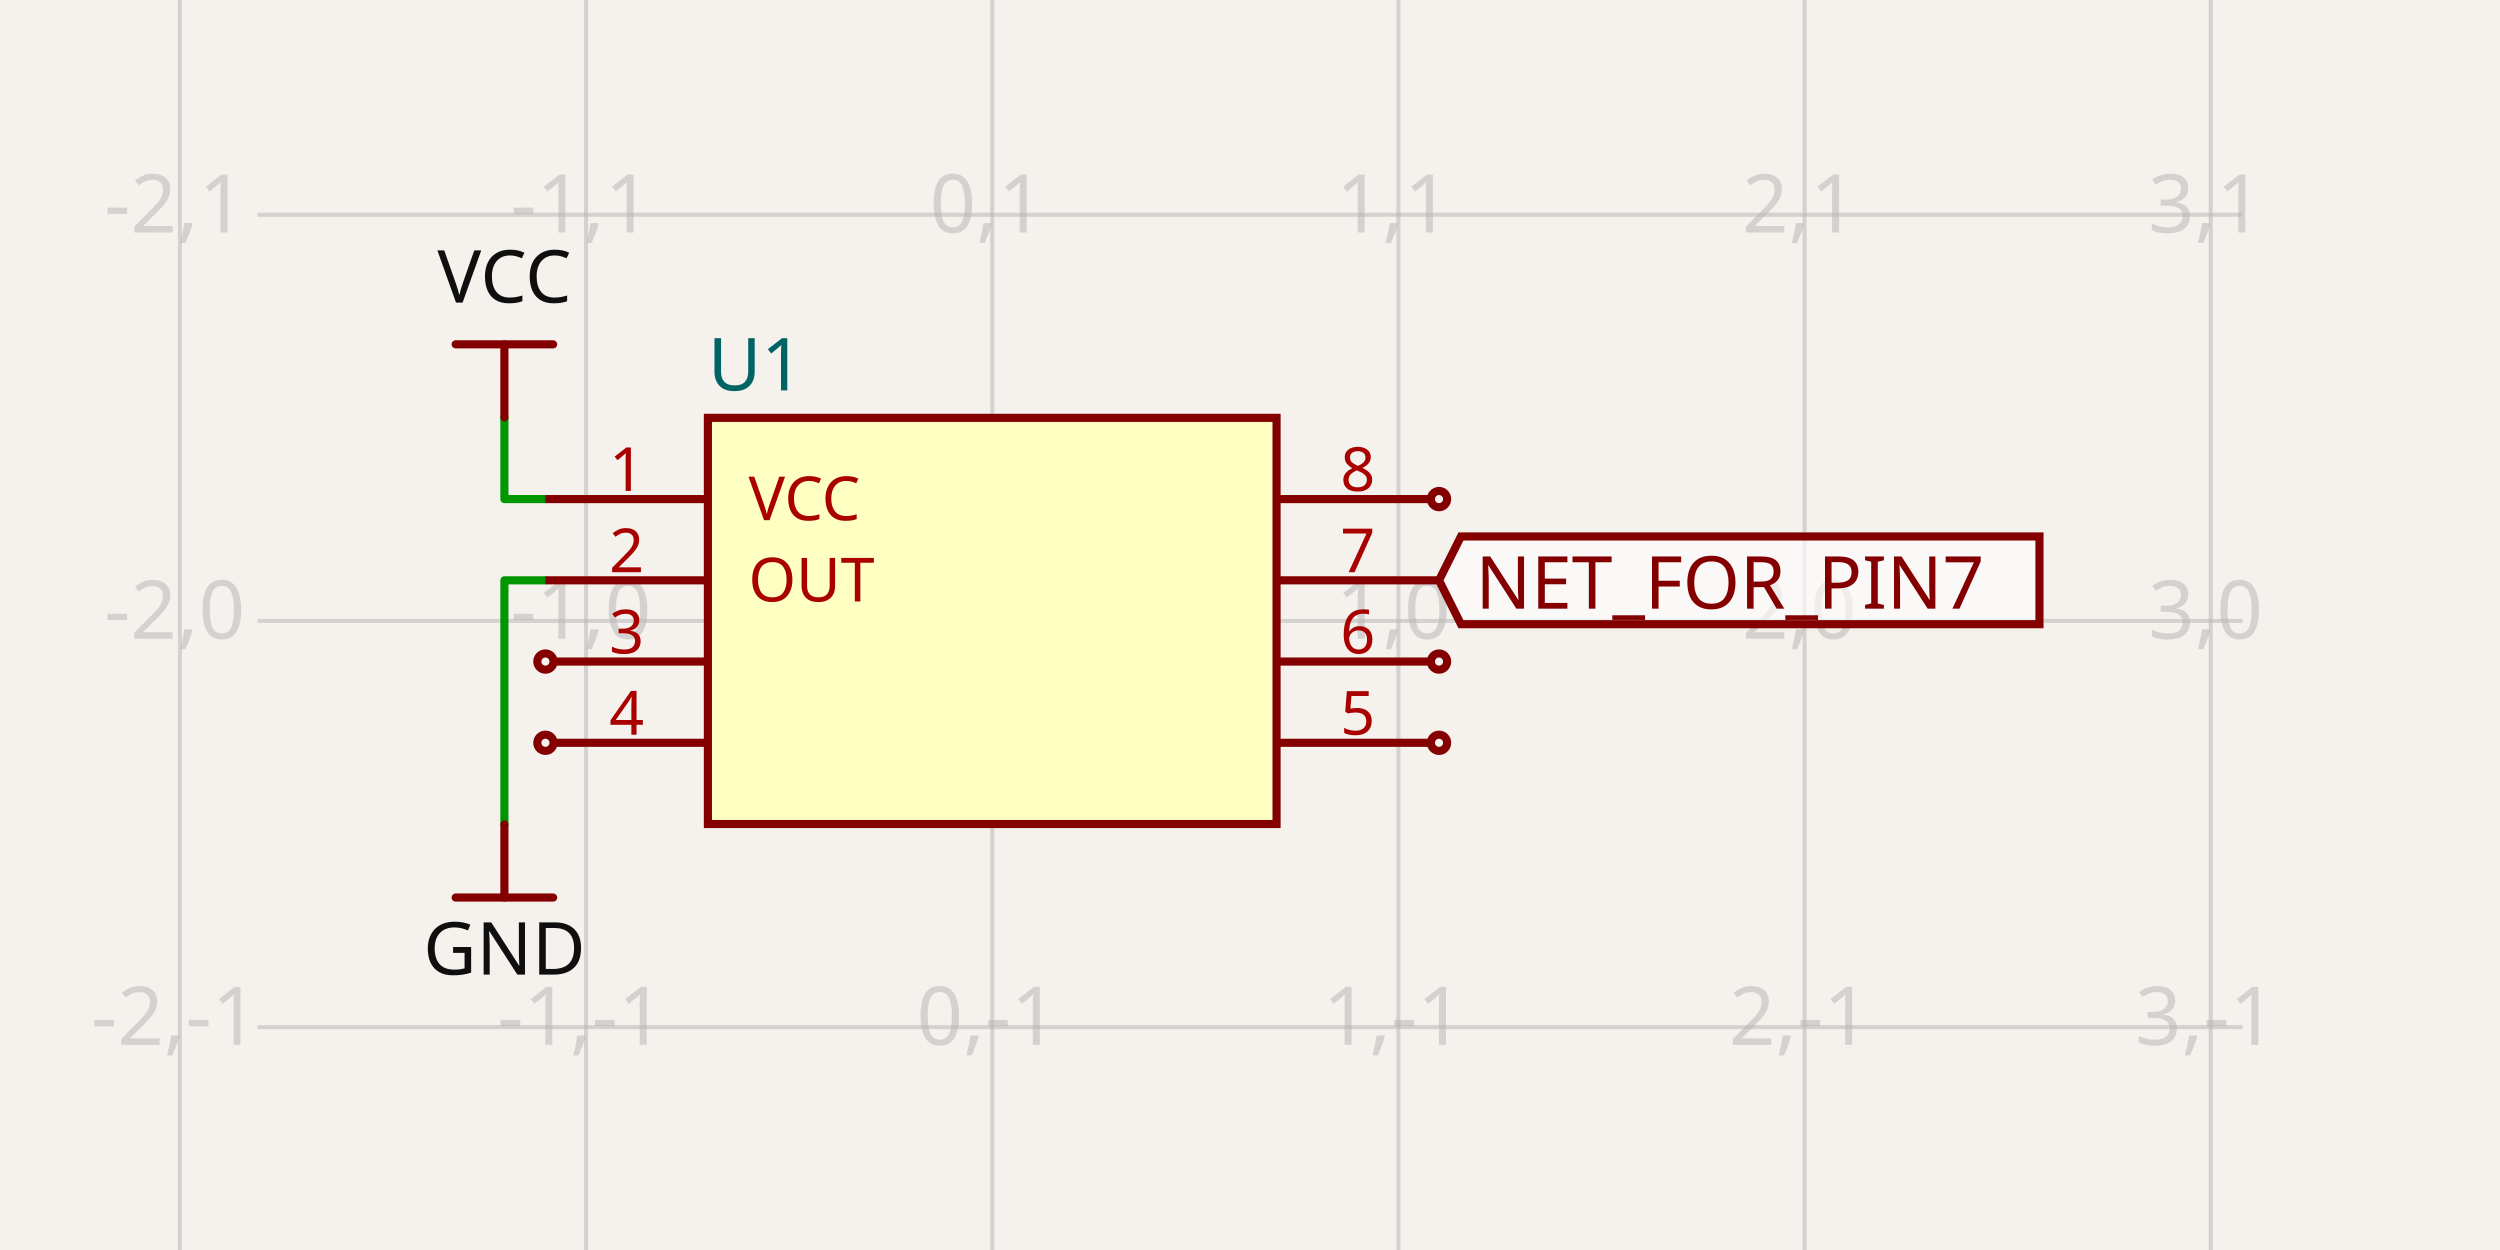
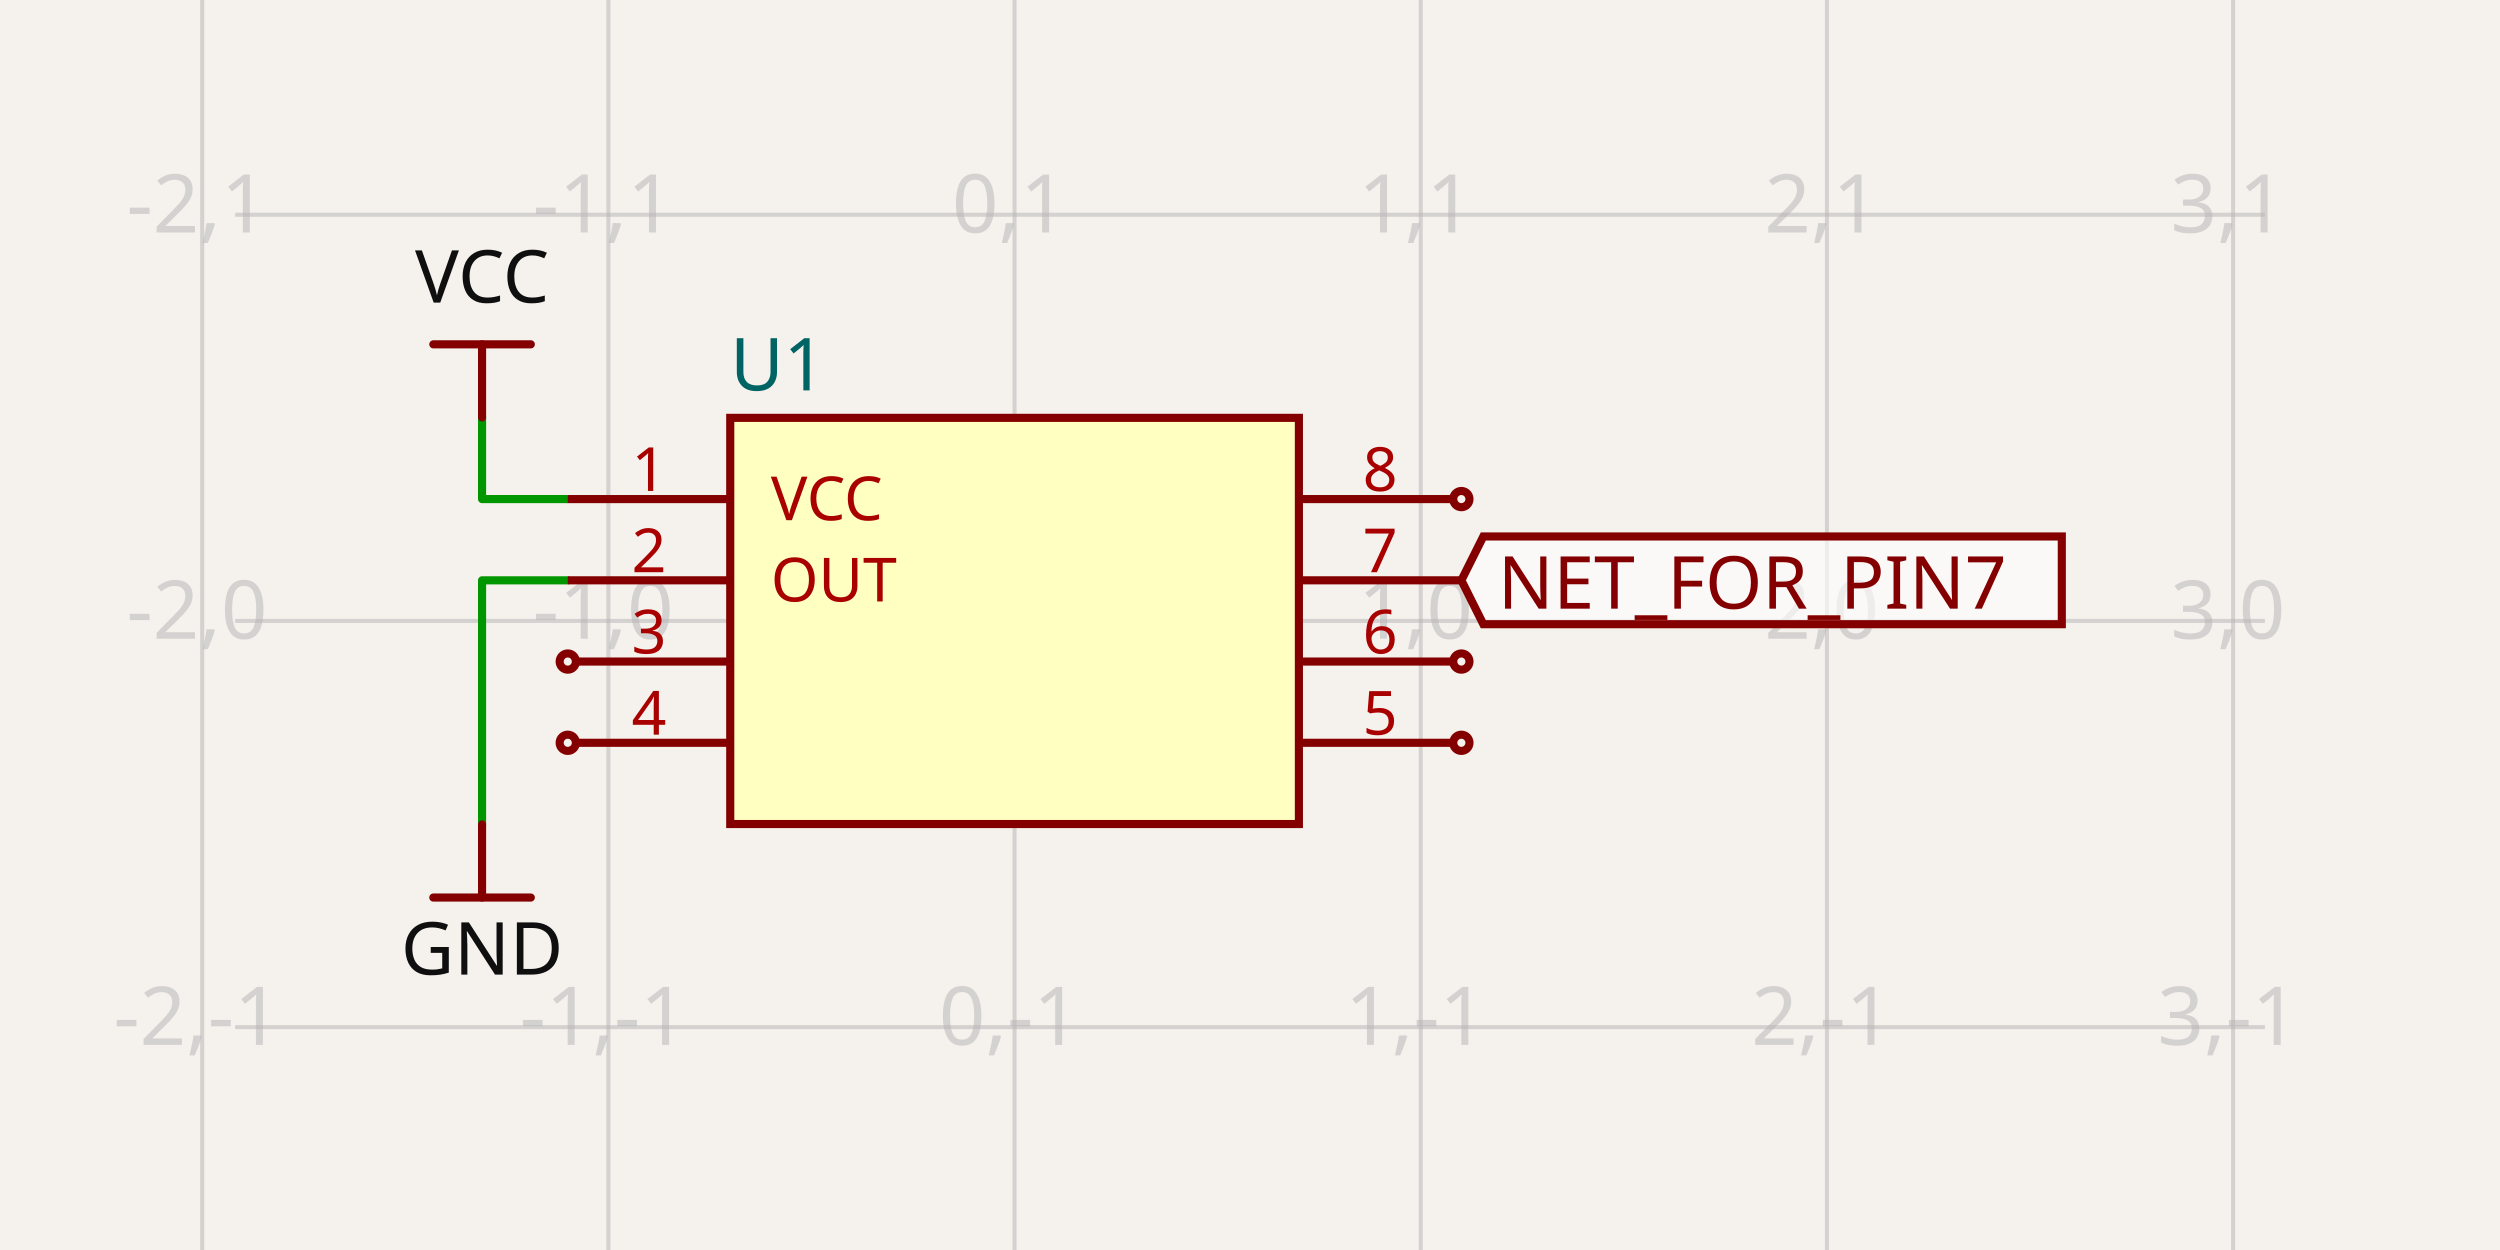
- <svg xmlns="http://www.w3.org/2000/svg" width="1200" height="600" style="background-color: rgb(245, 241, 237)" data-real-to-screen-transform="matrix(194.9655560851,0,0,-194.9655560851,476.2683592565,298.0503444391)" data-software-used-string="@tscircuit/core@0.0.1246">
+ <svg xmlns="http://www.w3.org/2000/svg" class="tscircuit-schematic" width="1200" height="600" style="background-color: rgb(245, 241, 237)" data-real-to-screen-transform="matrix(194.9655560851,0,0,-194.9655560851,486.9914648412,298.0503444391)" data-software-used-string="@tscircuit/core@0.0.1394">
  <style>
              .boundary { fill: rgb(245, 241, 237); }
              .schematic-boundary { fill: none; stroke: #fff; }
              .component { fill: none; stroke: rgb(132, 0, 0); }
              .chip { fill: rgb(255, 255, 194); stroke: rgb(132, 0, 0); }
              .component-pin { fill: none; stroke: rgb(132, 0, 0); }
              /* Basic per-trace hover fallback */
              .trace:hover {
                filter: invert(1);
              }
              .trace:hover .trace-crossing-outline {
                opacity: 0;
              }
              .trace:hover .trace-junction {
                filter: invert(1);
              }
              /* Net-hover highlighting: when a trace or its overlays are hovered,
                 invert color for all traces (base + overlays) sharing the same
                 subcircuit connectivity key. Also hide crossing outline during hover. */
-               svg:has(:is(g.trace[data-subcircuit-connectivity-map-key="unnamedsubcircuit219168_connectivity_net0"], g.trace-overlays[data-subcircuit-connectivity-map-key="unnamedsubcircuit219168_connectivity_net0"]):hover) :is(g.trace[data-subcircuit-connectivity-map-key="unnamedsubcircuit219168_connectivity_net0"], g.trace-overlays[data-subcircuit-connectivity-map-key="unnamedsubcircuit219168_connectivity_net0"]) { filter: invert(1); }
- svg:has(:is(g.trace[data-subcircuit-connectivity-map-key="unnamedsubcircuit219168_connectivity_net0"], g.trace-overlays[data-subcircuit-connectivity-map-key="unnamedsubcircuit219168_connectivity_net0"]):hover) g.trace-overlays[data-subcircuit-connectivity-map-key="unnamedsubcircuit219168_connectivity_net0"] .trace-crossing-outline { opacity: 0; }
- svg:has(:is(g.trace[data-subcircuit-connectivity-map-key="unnamedsubcircuit219168_connectivity_net1"], g.trace-overlays[data-subcircuit-connectivity-map-key="unnamedsubcircuit219168_connectivity_net1"]):hover) :is(g.trace[data-subcircuit-connectivity-map-key="unnamedsubcircuit219168_connectivity_net1"], g.trace-overlays[data-subcircuit-connectivity-map-key="unnamedsubcircuit219168_connectivity_net1"]) { filter: invert(1); }
- svg:has(:is(g.trace[data-subcircuit-connectivity-map-key="unnamedsubcircuit219168_connectivity_net1"], g.trace-overlays[data-subcircuit-connectivity-map-key="unnamedsubcircuit219168_connectivity_net1"]):hover) g.trace-overlays[data-subcircuit-connectivity-map-key="unnamedsubcircuit219168_connectivity_net1"] .trace-crossing-outline { opacity: 0; }
+               svg:has(:is(g.trace[data-subcircuit-connectivity-map-key="unnamedsubcircuitsubcircuit_source_group_0_connectivity_net0"], g.trace-overlays[data-subcircuit-connectivity-map-key="unnamedsubcircuitsubcircuit_source_group_0_connectivity_net0"]):hover) :is(g.trace[data-subcircuit-connectivity-map-key="unnamedsubcircuitsubcircuit_source_group_0_connectivity_net0"], g.trace-overlays[data-subcircuit-connectivity-map-key="unnamedsubcircuitsubcircuit_source_group_0_connectivity_net0"]) { filter: invert(1); }
+ svg:has(:is(g.trace[data-subcircuit-connectivity-map-key="unnamedsubcircuitsubcircuit_source_group_0_connectivity_net0"], g.trace-overlays[data-subcircuit-connectivity-map-key="unnamedsubcircuitsubcircuit_source_group_0_connectivity_net0"]):hover) g.trace-overlays[data-subcircuit-connectivity-map-key="unnamedsubcircuitsubcircuit_source_group_0_connectivity_net0"] .trace-crossing-outline { opacity: 0; }
+ svg:has(:is(g.trace[data-subcircuit-connectivity-map-key="unnamedsubcircuitsubcircuit_source_group_0_connectivity_net1"], g.trace-overlays[data-subcircuit-connectivity-map-key="unnamedsubcircuitsubcircuit_source_group_0_connectivity_net1"]):hover) :is(g.trace[data-subcircuit-connectivity-map-key="unnamedsubcircuitsubcircuit_source_group_0_connectivity_net1"], g.trace-overlays[data-subcircuit-connectivity-map-key="unnamedsubcircuitsubcircuit_source_group_0_connectivity_net1"]) { filter: invert(1); }
+ svg:has(:is(g.trace[data-subcircuit-connectivity-map-key="unnamedsubcircuitsubcircuit_source_group_0_connectivity_net1"], g.trace-overlays[data-subcircuit-connectivity-map-key="unnamedsubcircuitsubcircuit_source_group_0_connectivity_net1"]):hover) g.trace-overlays[data-subcircuit-connectivity-map-key="unnamedsubcircuitsubcircuit_source_group_0_connectivity_net1"] .trace-crossing-outline { opacity: 0; }
              .text { font-family: sans-serif; fill: rgb(0, 150, 0); }
              .pin-number { fill: rgb(169, 0, 0); }
              .port-label { fill: rgb(0, 100, 100); }
              .component-name { fill: rgb(0, 100, 100); }
+               
            </style>
  <rect class="boundary" x="0" y="0" width="1200" height="600" />
-   <g class="grid">
-     <line x1="86.337" y1="600" x2="86.337" y2="-6.190248313941993e-11" stroke="rgb(181, 181, 181)" stroke-width="1.95" stroke-opacity="0.5" />
-     <line x1="281.303" y1="600" x2="281.303" y2="-6.190248313941993e-11" stroke="rgb(181, 181, 181)" stroke-width="1.95" stroke-opacity="0.5" />
-     <line x1="476.268" y1="600" x2="476.268" y2="-6.190248313941993e-11" stroke="rgb(181, 181, 181)" stroke-width="1.95" stroke-opacity="0.5" />
-     <line x1="671.234" y1="600" x2="671.234" y2="-6.190248313941993e-11" stroke="rgb(181, 181, 181)" stroke-width="1.95" stroke-opacity="0.5" />
-     <line x1="866.199" y1="600" x2="866.199" y2="-6.190248313941993e-11" stroke="rgb(181, 181, 181)" stroke-width="1.95" stroke-opacity="0.5" />
-     <line x1="1061.165" y1="600" x2="1061.165" y2="-6.190248313941993e-11" stroke="rgb(181, 181, 181)" stroke-width="1.95" stroke-opacity="0.5" />
-     <line x1="1256.131" y1="600" x2="1256.131" y2="-6.190248313941993e-11" stroke="rgb(181, 181, 181)" stroke-width="1.95" stroke-opacity="0.5" />
-     <line x1="123.576" y1="687.981" x2="1076.424" y2="687.981" stroke="rgb(181, 181, 181)" stroke-width="1.95" stroke-opacity="0.5" />
-     <line x1="123.576" y1="493.016" x2="1076.424" y2="493.016" stroke="rgb(181, 181, 181)" stroke-width="1.95" stroke-opacity="0.5" />
-     <line x1="123.576" y1="298.05" x2="1076.424" y2="298.05" stroke="rgb(181, 181, 181)" stroke-width="1.95" stroke-opacity="0.5" />
-     <line x1="123.576" y1="103.085" x2="1076.424" y2="103.085" stroke="rgb(181, 181, 181)" stroke-width="1.95" stroke-opacity="0.5" />
-     <line x1="123.576" y1="-91.881" x2="1076.424" y2="-91.881" stroke="rgb(181, 181, 181)" stroke-width="1.95" stroke-opacity="0.5" />
-     <text x="83.837" y="682.981" fill="rgb(181, 181, 181)" font-size="38.993" fill-opacity="0.5" text-anchor="middle" dominant-baseline="middle" font-family="sans-serif">-2,-2</text>
-     <text x="83.837" y="488.016" fill="rgb(181, 181, 181)" font-size="38.993" fill-opacity="0.5" text-anchor="middle" dominant-baseline="middle" font-family="sans-serif">-2,-1</text>
-     <text x="83.837" y="293.05" fill="rgb(181, 181, 181)" font-size="38.993" fill-opacity="0.5" text-anchor="middle" dominant-baseline="middle" font-family="sans-serif">-2,0</text>
-     <text x="83.837" y="98.085" fill="rgb(181, 181, 181)" font-size="38.993" fill-opacity="0.5" text-anchor="middle" dominant-baseline="middle" font-family="sans-serif">-2,1</text>
-     <text x="83.837" y="-96.881" fill="rgb(181, 181, 181)" font-size="38.993" fill-opacity="0.5" text-anchor="middle" dominant-baseline="middle" font-family="sans-serif">-2,2</text>
-     <text x="278.803" y="682.981" fill="rgb(181, 181, 181)" font-size="38.993" fill-opacity="0.5" text-anchor="middle" dominant-baseline="middle" font-family="sans-serif">-1,-2</text>
-     <text x="278.803" y="488.016" fill="rgb(181, 181, 181)" font-size="38.993" fill-opacity="0.5" text-anchor="middle" dominant-baseline="middle" font-family="sans-serif">-1,-1</text>
-     <text x="278.803" y="293.05" fill="rgb(181, 181, 181)" font-size="38.993" fill-opacity="0.5" text-anchor="middle" dominant-baseline="middle" font-family="sans-serif">-1,0</text>
-     <text x="278.803" y="98.085" fill="rgb(181, 181, 181)" font-size="38.993" fill-opacity="0.5" text-anchor="middle" dominant-baseline="middle" font-family="sans-serif">-1,1</text>
-     <text x="278.803" y="-96.881" fill="rgb(181, 181, 181)" font-size="38.993" fill-opacity="0.5" text-anchor="middle" dominant-baseline="middle" font-family="sans-serif">-1,2</text>
-     <text x="473.768" y="682.981" fill="rgb(181, 181, 181)" font-size="38.993" fill-opacity="0.5" text-anchor="middle" dominant-baseline="middle" font-family="sans-serif">0,-2</text>
-     <text x="473.768" y="488.016" fill="rgb(181, 181, 181)" font-size="38.993" fill-opacity="0.5" text-anchor="middle" dominant-baseline="middle" font-family="sans-serif">0,-1</text>
-     <text x="473.768" y="293.05" fill="rgb(181, 181, 181)" font-size="38.993" fill-opacity="0.5" text-anchor="middle" dominant-baseline="middle" font-family="sans-serif">0,0</text>
-     <text x="473.768" y="98.085" fill="rgb(181, 181, 181)" font-size="38.993" fill-opacity="0.5" text-anchor="middle" dominant-baseline="middle" font-family="sans-serif">0,1</text>
-     <text x="473.768" y="-96.881" fill="rgb(181, 181, 181)" font-size="38.993" fill-opacity="0.5" text-anchor="middle" dominant-baseline="middle" font-family="sans-serif">0,2</text>
-     <text x="668.734" y="682.981" fill="rgb(181, 181, 181)" font-size="38.993" fill-opacity="0.5" text-anchor="middle" dominant-baseline="middle" font-family="sans-serif">1,-2</text>
-     <text x="668.734" y="488.016" fill="rgb(181, 181, 181)" font-size="38.993" fill-opacity="0.5" text-anchor="middle" dominant-baseline="middle" font-family="sans-serif">1,-1</text>
-     <text x="668.734" y="293.05" fill="rgb(181, 181, 181)" font-size="38.993" fill-opacity="0.5" text-anchor="middle" dominant-baseline="middle" font-family="sans-serif">1,0</text>
-     <text x="668.734" y="98.085" fill="rgb(181, 181, 181)" font-size="38.993" fill-opacity="0.5" text-anchor="middle" dominant-baseline="middle" font-family="sans-serif">1,1</text>
-     <text x="668.734" y="-96.881" fill="rgb(181, 181, 181)" font-size="38.993" fill-opacity="0.5" text-anchor="middle" dominant-baseline="middle" font-family="sans-serif">1,2</text>
-     <text x="863.699" y="682.981" fill="rgb(181, 181, 181)" font-size="38.993" fill-opacity="0.5" text-anchor="middle" dominant-baseline="middle" font-family="sans-serif">2,-2</text>
-     <text x="863.699" y="488.016" fill="rgb(181, 181, 181)" font-size="38.993" fill-opacity="0.5" text-anchor="middle" dominant-baseline="middle" font-family="sans-serif">2,-1</text>
-     <text x="863.699" y="293.05" fill="rgb(181, 181, 181)" font-size="38.993" fill-opacity="0.5" text-anchor="middle" dominant-baseline="middle" font-family="sans-serif">2,0</text>
-     <text x="863.699" y="98.085" fill="rgb(181, 181, 181)" font-size="38.993" fill-opacity="0.5" text-anchor="middle" dominant-baseline="middle" font-family="sans-serif">2,1</text>
-     <text x="863.699" y="-96.881" fill="rgb(181, 181, 181)" font-size="38.993" fill-opacity="0.5" text-anchor="middle" dominant-baseline="middle" font-family="sans-serif">2,2</text>
-     <text x="1058.665" y="682.981" fill="rgb(181, 181, 181)" font-size="38.993" fill-opacity="0.5" text-anchor="middle" dominant-baseline="middle" font-family="sans-serif">3,-2</text>
-     <text x="1058.665" y="488.016" fill="rgb(181, 181, 181)" font-size="38.993" fill-opacity="0.5" text-anchor="middle" dominant-baseline="middle" font-family="sans-serif">3,-1</text>
-     <text x="1058.665" y="293.05" fill="rgb(181, 181, 181)" font-size="38.993" fill-opacity="0.5" text-anchor="middle" dominant-baseline="middle" font-family="sans-serif">3,0</text>
-     <text x="1058.665" y="98.085" fill="rgb(181, 181, 181)" font-size="38.993" fill-opacity="0.5" text-anchor="middle" dominant-baseline="middle" font-family="sans-serif">3,1</text>
-     <text x="1058.665" y="-96.881" fill="rgb(181, 181, 181)" font-size="38.993" fill-opacity="0.5" text-anchor="middle" dominant-baseline="middle" font-family="sans-serif">3,2</text>
-     <text x="1253.631" y="682.981" fill="rgb(181, 181, 181)" font-size="38.993" fill-opacity="0.5" text-anchor="middle" dominant-baseline="middle" font-family="sans-serif">4,-2</text>
-     <text x="1253.631" y="488.016" fill="rgb(181, 181, 181)" font-size="38.993" fill-opacity="0.5" text-anchor="middle" dominant-baseline="middle" font-family="sans-serif">4,-1</text>
-     <text x="1253.631" y="293.05" fill="rgb(181, 181, 181)" font-size="38.993" fill-opacity="0.5" text-anchor="middle" dominant-baseline="middle" font-family="sans-serif">4,0</text>
-     <text x="1253.631" y="98.085" fill="rgb(181, 181, 181)" font-size="38.993" fill-opacity="0.5" text-anchor="middle" dominant-baseline="middle" font-family="sans-serif">4,1</text>
-     <text x="1253.631" y="-96.881" fill="rgb(181, 181, 181)" font-size="38.993" fill-opacity="0.5" text-anchor="middle" dominant-baseline="middle" font-family="sans-serif">4,2</text>
+   <g class="grid sch-grid">
+     <line x1="97.06" y1="600" x2="97.06" y2="-6.190248313941993e-11" stroke="rgb(181, 181, 181)" stroke-width="1.95" stroke-opacity="0.5" />
+     <line x1="292.026" y1="600" x2="292.026" y2="-6.190248313941993e-11" stroke="rgb(181, 181, 181)" stroke-width="1.95" stroke-opacity="0.5" />
+     <line x1="486.991" y1="600" x2="486.991" y2="-6.190248313941993e-11" stroke="rgb(181, 181, 181)" stroke-width="1.95" stroke-opacity="0.5" />
+     <line x1="681.957" y1="600" x2="681.957" y2="-6.190248313941993e-11" stroke="rgb(181, 181, 181)" stroke-width="1.95" stroke-opacity="0.5" />
+     <line x1="876.923" y1="600" x2="876.923" y2="-6.190248313941993e-11" stroke="rgb(181, 181, 181)" stroke-width="1.95" stroke-opacity="0.5" />
+     <line x1="1071.888" y1="600" x2="1071.888" y2="-6.190248313941993e-11" stroke="rgb(181, 181, 181)" stroke-width="1.95" stroke-opacity="0.5" />
+     <line x1="1266.854" y1="600" x2="1266.854" y2="-6.190248313941993e-11" stroke="rgb(181, 181, 181)" stroke-width="1.95" stroke-opacity="0.5" />
+     <line x1="112.853" y1="687.981" x2="1087.147" y2="687.981" stroke="rgb(181, 181, 181)" stroke-width="1.95" stroke-opacity="0.5" />
+     <line x1="112.853" y1="493.016" x2="1087.147" y2="493.016" stroke="rgb(181, 181, 181)" stroke-width="1.95" stroke-opacity="0.5" />
+     <line x1="112.853" y1="298.05" x2="1087.147" y2="298.05" stroke="rgb(181, 181, 181)" stroke-width="1.95" stroke-opacity="0.5" />
+     <line x1="112.853" y1="103.085" x2="1087.147" y2="103.085" stroke="rgb(181, 181, 181)" stroke-width="1.95" stroke-opacity="0.5" />
+     <line x1="112.853" y1="-91.881" x2="1087.147" y2="-91.881" stroke="rgb(181, 181, 181)" stroke-width="1.95" stroke-opacity="0.5" />
+     <text x="94.56" y="682.981" fill="rgb(181, 181, 181)" font-size="38.993" fill-opacity="0.5" text-anchor="middle" dominant-baseline="middle" font-family="sans-serif">-2,-2</text>
+     <text x="94.56" y="488.016" fill="rgb(181, 181, 181)" font-size="38.993" fill-opacity="0.5" text-anchor="middle" dominant-baseline="middle" font-family="sans-serif">-2,-1</text>
+     <text x="94.56" y="293.05" fill="rgb(181, 181, 181)" font-size="38.993" fill-opacity="0.5" text-anchor="middle" dominant-baseline="middle" font-family="sans-serif">-2,0</text>
+     <text x="94.56" y="98.085" fill="rgb(181, 181, 181)" font-size="38.993" fill-opacity="0.5" text-anchor="middle" dominant-baseline="middle" font-family="sans-serif">-2,1</text>
+     <text x="94.56" y="-96.881" fill="rgb(181, 181, 181)" font-size="38.993" fill-opacity="0.5" text-anchor="middle" dominant-baseline="middle" font-family="sans-serif">-2,2</text>
+     <text x="289.526" y="682.981" fill="rgb(181, 181, 181)" font-size="38.993" fill-opacity="0.5" text-anchor="middle" dominant-baseline="middle" font-family="sans-serif">-1,-2</text>
+     <text x="289.526" y="488.016" fill="rgb(181, 181, 181)" font-size="38.993" fill-opacity="0.5" text-anchor="middle" dominant-baseline="middle" font-family="sans-serif">-1,-1</text>
+     <text x="289.526" y="293.05" fill="rgb(181, 181, 181)" font-size="38.993" fill-opacity="0.5" text-anchor="middle" dominant-baseline="middle" font-family="sans-serif">-1,0</text>
+     <text x="289.526" y="98.085" fill="rgb(181, 181, 181)" font-size="38.993" fill-opacity="0.5" text-anchor="middle" dominant-baseline="middle" font-family="sans-serif">-1,1</text>
+     <text x="289.526" y="-96.881" fill="rgb(181, 181, 181)" font-size="38.993" fill-opacity="0.5" text-anchor="middle" dominant-baseline="middle" font-family="sans-serif">-1,2</text>
+     <text x="484.491" y="682.981" fill="rgb(181, 181, 181)" font-size="38.993" fill-opacity="0.5" text-anchor="middle" dominant-baseline="middle" font-family="sans-serif">0,-2</text>
+     <text x="484.491" y="488.016" fill="rgb(181, 181, 181)" font-size="38.993" fill-opacity="0.5" text-anchor="middle" dominant-baseline="middle" font-family="sans-serif">0,-1</text>
+     <text x="484.491" y="293.05" fill="rgb(181, 181, 181)" font-size="38.993" fill-opacity="0.5" text-anchor="middle" dominant-baseline="middle" font-family="sans-serif">0,0</text>
+     <text x="484.491" y="98.085" fill="rgb(181, 181, 181)" font-size="38.993" fill-opacity="0.5" text-anchor="middle" dominant-baseline="middle" font-family="sans-serif">0,1</text>
+     <text x="484.491" y="-96.881" fill="rgb(181, 181, 181)" font-size="38.993" fill-opacity="0.5" text-anchor="middle" dominant-baseline="middle" font-family="sans-serif">0,2</text>
+     <text x="679.457" y="682.981" fill="rgb(181, 181, 181)" font-size="38.993" fill-opacity="0.5" text-anchor="middle" dominant-baseline="middle" font-family="sans-serif">1,-2</text>
+     <text x="679.457" y="488.016" fill="rgb(181, 181, 181)" font-size="38.993" fill-opacity="0.5" text-anchor="middle" dominant-baseline="middle" font-family="sans-serif">1,-1</text>
+     <text x="679.457" y="293.05" fill="rgb(181, 181, 181)" font-size="38.993" fill-opacity="0.5" text-anchor="middle" dominant-baseline="middle" font-family="sans-serif">1,0</text>
+     <text x="679.457" y="98.085" fill="rgb(181, 181, 181)" font-size="38.993" fill-opacity="0.5" text-anchor="middle" dominant-baseline="middle" font-family="sans-serif">1,1</text>
+     <text x="679.457" y="-96.881" fill="rgb(181, 181, 181)" font-size="38.993" fill-opacity="0.5" text-anchor="middle" dominant-baseline="middle" font-family="sans-serif">1,2</text>
+     <text x="874.423" y="682.981" fill="rgb(181, 181, 181)" font-size="38.993" fill-opacity="0.5" text-anchor="middle" dominant-baseline="middle" font-family="sans-serif">2,-2</text>
+     <text x="874.423" y="488.016" fill="rgb(181, 181, 181)" font-size="38.993" fill-opacity="0.5" text-anchor="middle" dominant-baseline="middle" font-family="sans-serif">2,-1</text>
+     <text x="874.423" y="293.05" fill="rgb(181, 181, 181)" font-size="38.993" fill-opacity="0.5" text-anchor="middle" dominant-baseline="middle" font-family="sans-serif">2,0</text>
+     <text x="874.423" y="98.085" fill="rgb(181, 181, 181)" font-size="38.993" fill-opacity="0.5" text-anchor="middle" dominant-baseline="middle" font-family="sans-serif">2,1</text>
+     <text x="874.423" y="-96.881" fill="rgb(181, 181, 181)" font-size="38.993" fill-opacity="0.5" text-anchor="middle" dominant-baseline="middle" font-family="sans-serif">2,2</text>
+     <text x="1069.388" y="682.981" fill="rgb(181, 181, 181)" font-size="38.993" fill-opacity="0.5" text-anchor="middle" dominant-baseline="middle" font-family="sans-serif">3,-2</text>
+     <text x="1069.388" y="488.016" fill="rgb(181, 181, 181)" font-size="38.993" fill-opacity="0.5" text-anchor="middle" dominant-baseline="middle" font-family="sans-serif">3,-1</text>
+     <text x="1069.388" y="293.05" fill="rgb(181, 181, 181)" font-size="38.993" fill-opacity="0.5" text-anchor="middle" dominant-baseline="middle" font-family="sans-serif">3,0</text>
+     <text x="1069.388" y="98.085" fill="rgb(181, 181, 181)" font-size="38.993" fill-opacity="0.5" text-anchor="middle" dominant-baseline="middle" font-family="sans-serif">3,1</text>
+     <text x="1069.388" y="-96.881" fill="rgb(181, 181, 181)" font-size="38.993" fill-opacity="0.5" text-anchor="middle" dominant-baseline="middle" font-family="sans-serif">3,2</text>
+     <text x="1264.354" y="682.981" fill="rgb(181, 181, 181)" font-size="38.993" fill-opacity="0.5" text-anchor="middle" dominant-baseline="middle" font-family="sans-serif">4,-2</text>
+     <text x="1264.354" y="488.016" fill="rgb(181, 181, 181)" font-size="38.993" fill-opacity="0.5" text-anchor="middle" dominant-baseline="middle" font-family="sans-serif">4,-1</text>
+     <text x="1264.354" y="293.05" fill="rgb(181, 181, 181)" font-size="38.993" fill-opacity="0.5" text-anchor="middle" dominant-baseline="middle" font-family="sans-serif">4,0</text>
+     <text x="1264.354" y="98.085" fill="rgb(181, 181, 181)" font-size="38.993" fill-opacity="0.5" text-anchor="middle" dominant-baseline="middle" font-family="sans-serif">4,1</text>
+     <text x="1264.354" y="-96.881" fill="rgb(181, 181, 181)" font-size="38.993" fill-opacity="0.5" text-anchor="middle" dominant-baseline="middle" font-family="sans-serif">4,2</text>
  </g>
-   <g class="trace" data-layer="base" data-circuit-json-type="schematic_trace" data-schematic-trace-id="schematic_trace_0" data-subcircuit-connectivity-map-key="unnamedsubcircuit219168_connectivity_net0">
-     <path d="M 261.806 239.561 L 242.115 239.561 L 242.115 200.373" class="trace-invisible-hover-outline" stroke="rgb(0, 150, 0)" fill="none" stroke-width="31.194px" stroke-linecap="round" opacity="0" stroke-linejoin="round" />
-     <path d="M 261.806 239.561 L 242.115 239.561 L 242.115 200.373" stroke="rgb(0, 150, 0)" fill="none" stroke-width="3.899px" stroke-linecap="round" stroke-linejoin="round" />
+   <g class="trace sch-trace" data-layer="base" data-circuit-json-type="schematic_trace" data-schematic-trace-id="schematic_trace_0" data-subcircuit-connectivity-map-key="unnamedsubcircuitsubcircuit_source_group_0_connectivity_net0">
+     <path d="M 272.529 239.561 L 231.392 239.561 L 231.392 200.373" class="trace-invisible-hover-outline sch-trace-hitbox" stroke="rgb(0, 150, 0)" fill="none" stroke-width="31.194px" stroke-linecap="round" opacity="0" stroke-linejoin="round" />
+     <path class="sch-trace-path" d="M 272.529 239.561 L 231.392 239.561 L 231.392 200.373" stroke="rgb(0, 150, 0)" fill="none" stroke-width="3.899px" stroke-linecap="round" stroke-linejoin="round" />
  </g>
-   <g class="trace" data-layer="base" data-circuit-json-type="schematic_trace" data-schematic-trace-id="schematic_trace_1" data-subcircuit-connectivity-map-key="unnamedsubcircuit219168_connectivity_net1">
-     <path d="M 261.806 278.554 L 242.115 278.554 L 242.115 395.728" class="trace-invisible-hover-outline" stroke="rgb(0, 150, 0)" fill="none" stroke-width="31.194px" stroke-linecap="round" opacity="0" stroke-linejoin="round" />
-     <path d="M 261.806 278.554 L 242.115 278.554 L 242.115 395.728" stroke="rgb(0, 150, 0)" fill="none" stroke-width="3.899px" stroke-linecap="round" stroke-linejoin="round" />
+   <g class="trace sch-trace" data-layer="base" data-circuit-json-type="schematic_trace" data-schematic-trace-id="schematic_trace_1" data-subcircuit-connectivity-map-key="unnamedsubcircuitsubcircuit_source_group_0_connectivity_net1">
+     <path d="M 272.529 278.554 L 231.392 278.554 L 231.392 395.728" class="trace-invisible-hover-outline sch-trace-hitbox" stroke="rgb(0, 150, 0)" fill="none" stroke-width="31.194px" stroke-linecap="round" opacity="0" stroke-linejoin="round" />
+     <path class="sch-trace-path" d="M 272.529 278.554 L 231.392 278.554 L 231.392 395.728" stroke="rgb(0, 150, 0)" fill="none" stroke-width="3.899px" stroke-linecap="round" stroke-linejoin="round" />
  </g>
-   <g class="trace-overlays" data-layer="overlay" data-circuit-json-type="schematic_trace" data-schematic-trace-id="schematic_trace_0" data-subcircuit-connectivity-map-key="unnamedsubcircuit219168_connectivity_net0" />
-   <g class="trace-overlays" data-layer="overlay" data-circuit-json-type="schematic_trace" data-schematic-trace-id="schematic_trace_1" data-subcircuit-connectivity-map-key="unnamedsubcircuit219168_connectivity_net1" />
-   <g data-circuit-json-type="schematic_component" data-schematic-component-id="schematic_component_0">
-     <rect class="component chip" x="339.792" y="200.568" width="272.952" height="194.966" stroke-width="3.899px" fill="rgb(255, 255, 194)" stroke="rgb(132, 0, 0)" />
-     <rect class="component-overlay" x="339.792" y="200.568" width="272.952" height="194.966" fill="transparent" />
-     <text x="339.792" y="420.879" fill="#006464" text-anchor="start" dominant-baseline="middle" font-family="sans-serif" font-size="35.094px" transform="rotate(0, 339.7925, 420.8786)" />
-     <text x="339.792" y="175.222" fill="#006464" text-anchor="start" dominant-baseline="middle" font-family="sans-serif" font-size="35.094px" transform="rotate(0, 339.7925, 175.222)">U1</text>
-     <line class="component-pin" x1="339.792" y1="239.561" x2="261.806" y2="239.561" stroke-width="3.899px" />
-     <g data-schematic-port-id="source_port_0">
-       <rect x="257.907" y="235.661" width="7.799" height="7.799" opacity="0" />
+   <g class="trace-overlays sch-trace-overlays" data-layer="overlay" data-circuit-json-type="schematic_trace" data-schematic-trace-id="schematic_trace_0" data-subcircuit-connectivity-map-key="unnamedsubcircuitsubcircuit_source_group_0_connectivity_net0" />
+   <g class="trace-overlays sch-trace-overlays" data-layer="overlay" data-circuit-json-type="schematic_trace" data-schematic-trace-id="schematic_trace_1" data-subcircuit-connectivity-map-key="unnamedsubcircuitsubcircuit_source_group_0_connectivity_net1" />
+   <g class="sch-component" data-circuit-json-type="schematic_component" data-schematic-component-id="schematic_component_0">
+     <rect class="component chip sch-component-body" x="350.516" y="200.568" width="272.952" height="194.966" stroke-width="3.899px" fill="rgb(255, 255, 194)" stroke="rgb(132, 0, 0)" />
+     <rect class="component-overlay sch-component-overlay" x="350.516" y="200.568" width="272.952" height="194.966" fill="transparent" />
+     <text class="sch-text" x="350.516" y="420.879" fill="#006464" text-anchor="start" dominant-baseline="middle" font-family="sans-serif" font-size="35.094px" transform="rotate(0, 350.5156, 420.8786)" />
+     <text class="sch-text" x="350.516" y="175.222" fill="#006464" text-anchor="start" dominant-baseline="middle" font-family="sans-serif" font-size="35.094px" transform="rotate(0, 350.5156, 175.222)">U1</text>
+     <line class="component-pin sch-component-pin sch-port-line" x1="350.516" y1="239.561" x2="272.529" y2="239.561" stroke-width="3.899px" />
+     <g class="sch-port" data-schematic-port-id="source_port_0">
+       <rect x="268.63" y="235.661" width="7.799" height="7.799" opacity="0" />
    </g>
-     <text class="pin-number" x="300.799" y="235.661" style="font-family: sans-serif;" fill="rgb(169, 0, 0)" text-anchor="middle" dominant-baseline="auto" font-size="29.245px" transform="">1</text>
-     <text class="pin-number" x="359.289" y="239.561" style="font-family: sans-serif;" fill="rgb(169, 0, 0)" text-anchor="start" dominant-baseline="middle" font-size="29.245px" transform="">VCC</text>
-     <line class="component-pin" x1="339.792" y1="278.554" x2="261.806" y2="278.554" stroke-width="3.899px" />
-     <g data-schematic-port-id="source_port_1">
-       <rect x="257.907" y="274.654" width="7.799" height="7.799" opacity="0" />
+     <text class="pin-number sch-pin-number" x="311.522" y="235.661" style="font-family: sans-serif;" fill="rgb(169, 0, 0)" text-anchor="middle" dominant-baseline="auto" font-size="29.245px" transform="">1</text>
+     <text class="pin-number sch-pin-label" x="370.012" y="239.561" style="font-family: sans-serif;" fill="rgb(169, 0, 0)" text-anchor="start" dominant-baseline="middle" font-size="29.245px" transform="">VCC</text>
+     <line class="component-pin sch-component-pin sch-port-line" x1="350.516" y1="278.554" x2="272.529" y2="278.554" stroke-width="3.899px" />
+     <g class="sch-port" data-schematic-port-id="source_port_1">
+       <rect x="268.63" y="274.654" width="7.799" height="7.799" opacity="0" />
    </g>
-     <text class="pin-number" x="300.799" y="274.654" style="font-family: sans-serif;" fill="rgb(169, 0, 0)" text-anchor="middle" dominant-baseline="auto" font-size="29.245px" transform="">2</text>
-     <text class="pin-number" x="359.289" y="278.554" style="font-family: sans-serif;" fill="rgb(169, 0, 0)" text-anchor="start" dominant-baseline="middle" font-size="29.245px" transform="">OUT</text>
-     <line class="component-pin" x1="339.792" y1="317.547" x2="265.706" y2="317.547" stroke-width="3.899px" />
-     <g data-schematic-port-id="source_port_2">
-       <circle class="component-pin" cx="261.806" cy="317.547" r="3.899" stroke-width="3.899px" />
-       <rect x="257.907" y="313.648" width="7.799" height="7.799" opacity="0" />
+     <text class="pin-number sch-pin-number" x="311.522" y="274.654" style="font-family: sans-serif;" fill="rgb(169, 0, 0)" text-anchor="middle" dominant-baseline="auto" font-size="29.245px" transform="">2</text>
+     <text class="pin-number sch-pin-label" x="370.012" y="278.554" style="font-family: sans-serif;" fill="rgb(169, 0, 0)" text-anchor="start" dominant-baseline="middle" font-size="29.245px" transform="">OUT</text>
+     <line class="component-pin sch-component-pin sch-port-line" x1="350.516" y1="317.547" x2="276.429" y2="317.547" stroke-width="3.899px" />
+     <g class="sch-port" data-schematic-port-id="source_port_2">
+       <circle class="component-pin sch-component-pin sch-port-terminal" cx="272.529" cy="317.547" r="3.899" stroke-width="3.899px" />
+       <rect x="268.63" y="313.648" width="7.799" height="7.799" opacity="0" />
    </g>
-     <text class="pin-number" x="300.799" y="313.648" style="font-family: sans-serif;" fill="rgb(169, 0, 0)" text-anchor="middle" dominant-baseline="auto" font-size="29.245px" transform="">3</text>
-     <line class="component-pin" x1="339.792" y1="356.54" x2="265.706" y2="356.54" stroke-width="3.899px" />
-     <g data-schematic-port-id="source_port_3">
-       <circle class="component-pin" cx="261.806" cy="356.54" r="3.899" stroke-width="3.899px" />
-       <rect x="257.907" y="352.641" width="7.799" height="7.799" opacity="0" />
+     <text class="pin-number sch-pin-number" x="311.522" y="313.648" style="font-family: sans-serif;" fill="rgb(169, 0, 0)" text-anchor="middle" dominant-baseline="auto" font-size="29.245px" transform="">3</text>
+     <line class="component-pin sch-component-pin sch-port-line" x1="350.516" y1="356.54" x2="276.429" y2="356.54" stroke-width="3.899px" />
+     <g class="sch-port" data-schematic-port-id="source_port_3">
+       <circle class="component-pin sch-component-pin sch-port-terminal" cx="272.529" cy="356.54" r="3.899" stroke-width="3.899px" />
+       <rect x="268.63" y="352.641" width="7.799" height="7.799" opacity="0" />
    </g>
-     <text class="pin-number" x="300.799" y="352.641" style="font-family: sans-serif;" fill="rgb(169, 0, 0)" text-anchor="middle" dominant-baseline="auto" font-size="29.245px" transform="">4</text>
-     <line class="component-pin" x1="612.744" y1="356.54" x2="686.831" y2="356.54" stroke-width="3.899px" />
-     <g data-schematic-port-id="source_port_4">
-       <circle class="component-pin" cx="690.73" cy="356.54" r="3.899" stroke-width="3.899px" />
-       <rect x="686.831" y="352.641" width="7.799" height="7.799" opacity="0" />
+     <text class="pin-number sch-pin-number" x="311.522" y="352.641" style="font-family: sans-serif;" fill="rgb(169, 0, 0)" text-anchor="middle" dominant-baseline="auto" font-size="29.245px" transform="">4</text>
+     <line class="component-pin sch-component-pin sch-port-line" x1="623.467" y1="356.54" x2="697.554" y2="356.54" stroke-width="3.899px" />
+     <g class="sch-port" data-schematic-port-id="source_port_4">
+       <circle class="component-pin sch-component-pin sch-port-terminal" cx="701.454" cy="356.54" r="3.899" stroke-width="3.899px" />
+       <rect x="697.554" y="352.641" width="7.799" height="7.799" opacity="0" />
    </g>
-     <text class="pin-number" x="651.737" y="352.641" style="font-family: sans-serif;" fill="rgb(169, 0, 0)" text-anchor="middle" dominant-baseline="auto" font-size="29.245px" transform="">5</text>
-     <line class="component-pin" x1="612.744" y1="317.547" x2="686.831" y2="317.547" stroke-width="3.899px" />
-     <g data-schematic-port-id="source_port_5">
-       <circle class="component-pin" cx="690.73" cy="317.547" r="3.899" stroke-width="3.899px" />
-       <rect x="686.831" y="313.648" width="7.799" height="7.799" opacity="0" />
+     <text class="pin-number sch-pin-number" x="662.46" y="352.641" style="font-family: sans-serif;" fill="rgb(169, 0, 0)" text-anchor="middle" dominant-baseline="auto" font-size="29.245px" transform="">5</text>
+     <line class="component-pin sch-component-pin sch-port-line" x1="623.467" y1="317.547" x2="697.554" y2="317.547" stroke-width="3.899px" />
+     <g class="sch-port" data-schematic-port-id="source_port_5">
+       <circle class="component-pin sch-component-pin sch-port-terminal" cx="701.454" cy="317.547" r="3.899" stroke-width="3.899px" />
+       <rect x="697.554" y="313.648" width="7.799" height="7.799" opacity="0" />
    </g>
-     <text class="pin-number" x="651.737" y="313.648" style="font-family: sans-serif;" fill="rgb(169, 0, 0)" text-anchor="middle" dominant-baseline="auto" font-size="29.245px" transform="">6</text>
-     <line class="component-pin" x1="612.744" y1="278.554" x2="690.73" y2="278.554" stroke-width="3.899px" />
-     <g data-schematic-port-id="source_port_6">
-       <rect x="686.831" y="274.654" width="7.799" height="7.799" opacity="0" />
+     <text class="pin-number sch-pin-number" x="662.46" y="313.648" style="font-family: sans-serif;" fill="rgb(169, 0, 0)" text-anchor="middle" dominant-baseline="auto" font-size="29.245px" transform="">6</text>
+     <line class="component-pin sch-component-pin sch-port-line" x1="623.467" y1="278.554" x2="701.454" y2="278.554" stroke-width="3.899px" />
+     <g class="sch-port" data-schematic-port-id="source_port_6">
+       <rect x="697.554" y="274.654" width="7.799" height="7.799" opacity="0" />
    </g>
-     <text class="pin-number" x="651.737" y="274.654" style="font-family: sans-serif;" fill="rgb(169, 0, 0)" text-anchor="middle" dominant-baseline="auto" font-size="29.245px" transform="">7</text>
-     <line class="component-pin" x1="612.744" y1="239.561" x2="686.831" y2="239.561" stroke-width="3.899px" />
-     <g data-schematic-port-id="source_port_7">
-       <circle class="component-pin" cx="690.73" cy="239.561" r="3.899" stroke-width="3.899px" />
-       <rect x="686.831" y="235.661" width="7.799" height="7.799" opacity="0" />
+     <text class="pin-number sch-pin-number" x="662.46" y="274.654" style="font-family: sans-serif;" fill="rgb(169, 0, 0)" text-anchor="middle" dominant-baseline="auto" font-size="29.245px" transform="">7</text>
+     <line class="component-pin sch-component-pin sch-port-line" x1="623.467" y1="239.561" x2="697.554" y2="239.561" stroke-width="3.899px" />
+     <g class="sch-port" data-schematic-port-id="source_port_7">
+       <circle class="component-pin sch-component-pin sch-port-terminal" cx="701.454" cy="239.561" r="3.899" stroke-width="3.899px" />
+       <rect x="697.554" y="235.661" width="7.799" height="7.799" opacity="0" />
    </g>
-     <text class="pin-number" x="651.737" y="235.661" style="font-family: sans-serif;" fill="rgb(169, 0, 0)" text-anchor="middle" dominant-baseline="auto" font-size="29.245px" transform="">8</text>
+     <text class="pin-number sch-pin-number" x="662.46" y="235.661" style="font-family: sans-serif;" fill="rgb(169, 0, 0)" text-anchor="middle" dominant-baseline="auto" font-size="29.245px" transform="">8</text>
  </g>
-   <g class="schematic-port-hover" data-schematic-port-id="source_port_0">
-     <circle cx="261.806" cy="239.561" r="7.799" fill="red" opacity="0" />
+   <g class="schematic-port-hover sch-port-hover" data-schematic-port-id="source_port_0">
+     <circle cx="272.529" cy="239.561" r="7.799" fill="red" opacity="0" />
  </g>
-   <g class="schematic-port-hover" data-schematic-port-id="source_port_1">
-     <circle cx="261.806" cy="278.554" r="7.799" fill="red" opacity="0" />
+   <g class="schematic-port-hover sch-port-hover" data-schematic-port-id="source_port_1">
+     <circle cx="272.529" cy="278.554" r="7.799" fill="red" opacity="0" />
  </g>
-   <g class="schematic-port-hover" data-schematic-port-id="source_port_2">
-     <circle cx="261.806" cy="317.547" r="7.799" fill="red" opacity="0" />
+   <g class="schematic-port-hover sch-port-hover" data-schematic-port-id="source_port_2">
+     <circle cx="272.529" cy="317.547" r="7.799" fill="red" opacity="0" />
  </g>
-   <g class="schematic-port-hover" data-schematic-port-id="source_port_3">
-     <circle cx="261.806" cy="356.54" r="7.799" fill="red" opacity="0" />
+   <g class="schematic-port-hover sch-port-hover" data-schematic-port-id="source_port_3">
+     <circle cx="272.529" cy="356.54" r="7.799" fill="red" opacity="0" />
  </g>
-   <g class="schematic-port-hover" data-schematic-port-id="source_port_4">
-     <circle cx="690.73" cy="356.54" r="7.799" fill="red" opacity="0" />
+   <g class="schematic-port-hover sch-port-hover" data-schematic-port-id="source_port_4">
+     <circle cx="701.454" cy="356.54" r="7.799" fill="red" opacity="0" />
  </g>
-   <g class="schematic-port-hover" data-schematic-port-id="source_port_5">
-     <circle cx="690.73" cy="317.547" r="7.799" fill="red" opacity="0" />
+   <g class="schematic-port-hover sch-port-hover" data-schematic-port-id="source_port_5">
+     <circle cx="701.454" cy="317.547" r="7.799" fill="red" opacity="0" />
  </g>
-   <g class="schematic-port-hover" data-schematic-port-id="source_port_6">
-     <circle cx="690.73" cy="278.554" r="7.799" fill="red" opacity="0" />
+   <g class="schematic-port-hover sch-port-hover" data-schematic-port-id="source_port_6">
+     <circle cx="701.454" cy="278.554" r="7.799" fill="red" opacity="0" />
  </g>
-   <g class="schematic-port-hover" data-schematic-port-id="source_port_7">
-     <circle cx="690.73" cy="239.561" r="7.799" fill="red" opacity="0" />
+   <g class="schematic-port-hover sch-port-hover" data-schematic-port-id="source_port_7">
+     <circle cx="701.454" cy="239.561" r="7.799" fill="red" opacity="0" />
  </g>
-   <rect class="component-overlay" x="218.719" y="165.279" width="46.792" height="35.094" fill="transparent" />
-   <path d="M 265.511 165.279 L 218.719 165.279" stroke="rgb(132, 0, 0)" fill="none" stroke-width="3.899px" stroke-linecap="round" />
-   <path d="M 242.115 165.279 L 242.115 200.373" stroke="rgb(132, 0, 0)" fill="none" stroke-width="3.899px" stroke-linecap="round" />
-   <text x="242.115" y="155.531" fill="rgb(15, 15, 15)" font-family="sans-serif" text-anchor="middle" dominant-baseline="ideographic" font-size="35.094px">VCC</text>
-   <rect class="component-overlay" x="218.719" y="395.728" width="46.792" height="35.094" fill="transparent" />
-   <path d="M 218.719 430.822 L 265.511 430.822" stroke="rgb(132, 0, 0)" fill="none" stroke-width="3.899px" stroke-linecap="round" />
-   <path d="M 242.115 430.822 L 242.115 395.728" stroke="rgb(132, 0, 0)" fill="none" stroke-width="3.899px" stroke-linecap="round" />
-   <text x="242.115" y="440.57" fill="rgb(15, 15, 15)" font-family="sans-serif" text-anchor="middle" dominant-baseline="hanging" font-size="35.094px">GND</text>
-   <path class="net-label" d="     M 690.73,278.554     L 701.259,257.498     L 978.942,257.498     L 978.942,299.61     L 701.259,299.61     Z   " fill="rgba(255, 255, 255, 0.6)" stroke="rgb(132, 0, 0)" stroke-width="3.899px" />
-   <text class="net-label-text" x="708.277" y="278.554" fill="rgb(132, 0, 0)" text-anchor="start" dominant-baseline="central" font-family="sans-serif" font-variant-numeric="tabular-nums" font-size="35.094px" transform="">NET_FOR_PIN7</text>
+   <rect class="component-overlay sch-component-overlay sch-net-label-overlay" x="207.996" y="165.279" width="46.792" height="35.094" fill="transparent" />
+   <path class="sch-net-label-symbol-path" d="M 254.787 165.279 L 207.996 165.279" stroke="rgb(132, 0, 0)" fill="none" stroke-width="3.899px" stroke-linecap="round" />
+   <path class="sch-net-label-symbol-path" d="M 231.392 165.279 L 231.392 200.373" stroke="rgb(132, 0, 0)" fill="none" stroke-width="3.899px" stroke-linecap="round" />
+   <text class="sch-net-label-symbol-text" x="231.392" y="155.531" fill="rgb(15, 15, 15)" font-family="sans-serif" text-anchor="middle" dominant-baseline="ideographic" font-size="35.094px">VCC</text>
+   <rect class="component-overlay sch-component-overlay sch-net-label-overlay" x="207.996" y="395.728" width="46.792" height="35.094" fill="transparent" />
+   <path class="sch-net-label-symbol-path" d="M 207.996 430.822 L 254.787 430.822" stroke="rgb(132, 0, 0)" fill="none" stroke-width="3.899px" stroke-linecap="round" />
+   <path class="sch-net-label-symbol-path" d="M 231.392 430.822 L 231.392 395.728" stroke="rgb(132, 0, 0)" fill="none" stroke-width="3.899px" stroke-linecap="round" />
+   <text class="sch-net-label-symbol-text" x="231.392" y="440.57" fill="rgb(15, 15, 15)" font-family="sans-serif" text-anchor="middle" dominant-baseline="hanging" font-size="35.094px">GND</text>
+   <path class="net-label sch-net-label" d="     M 701.454,278.554     L 711.982,257.498     L 989.665,257.498     L 989.665,299.61     L 711.982,299.61     Z   " fill="rgba(255, 255, 255, 0.6)" stroke="rgb(132, 0, 0)" stroke-width="3.899px" />
+   <text class="net-label-text sch-net-label-text" x="719" y="278.554" fill="rgb(132, 0, 0)" text-anchor="start" dominant-baseline="central" font-family="sans-serif" font-variant-numeric="tabular-nums" font-size="35.094px" transform="">NET_FOR_PIN7</text>
</svg>
